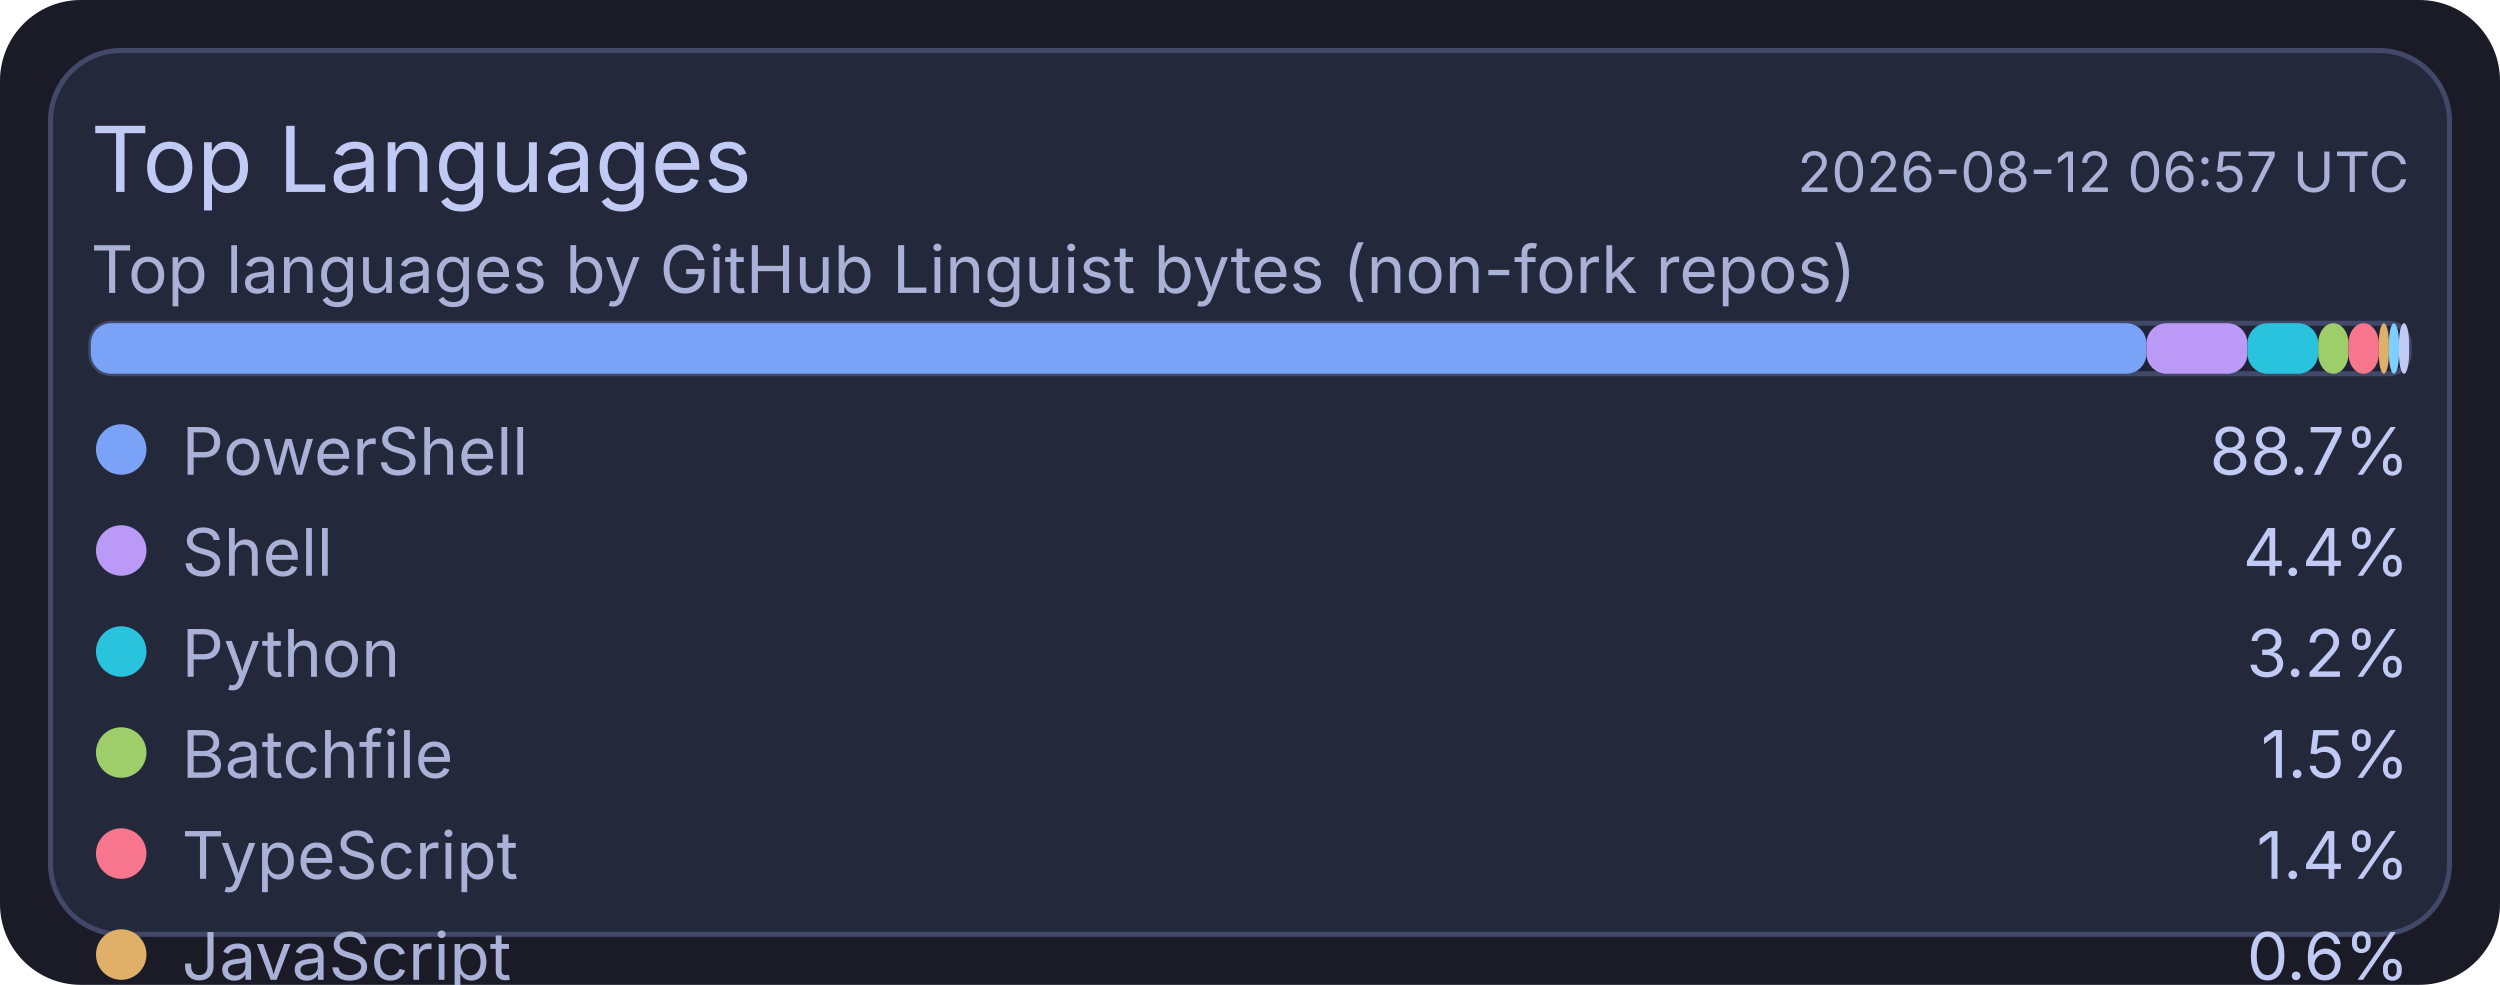
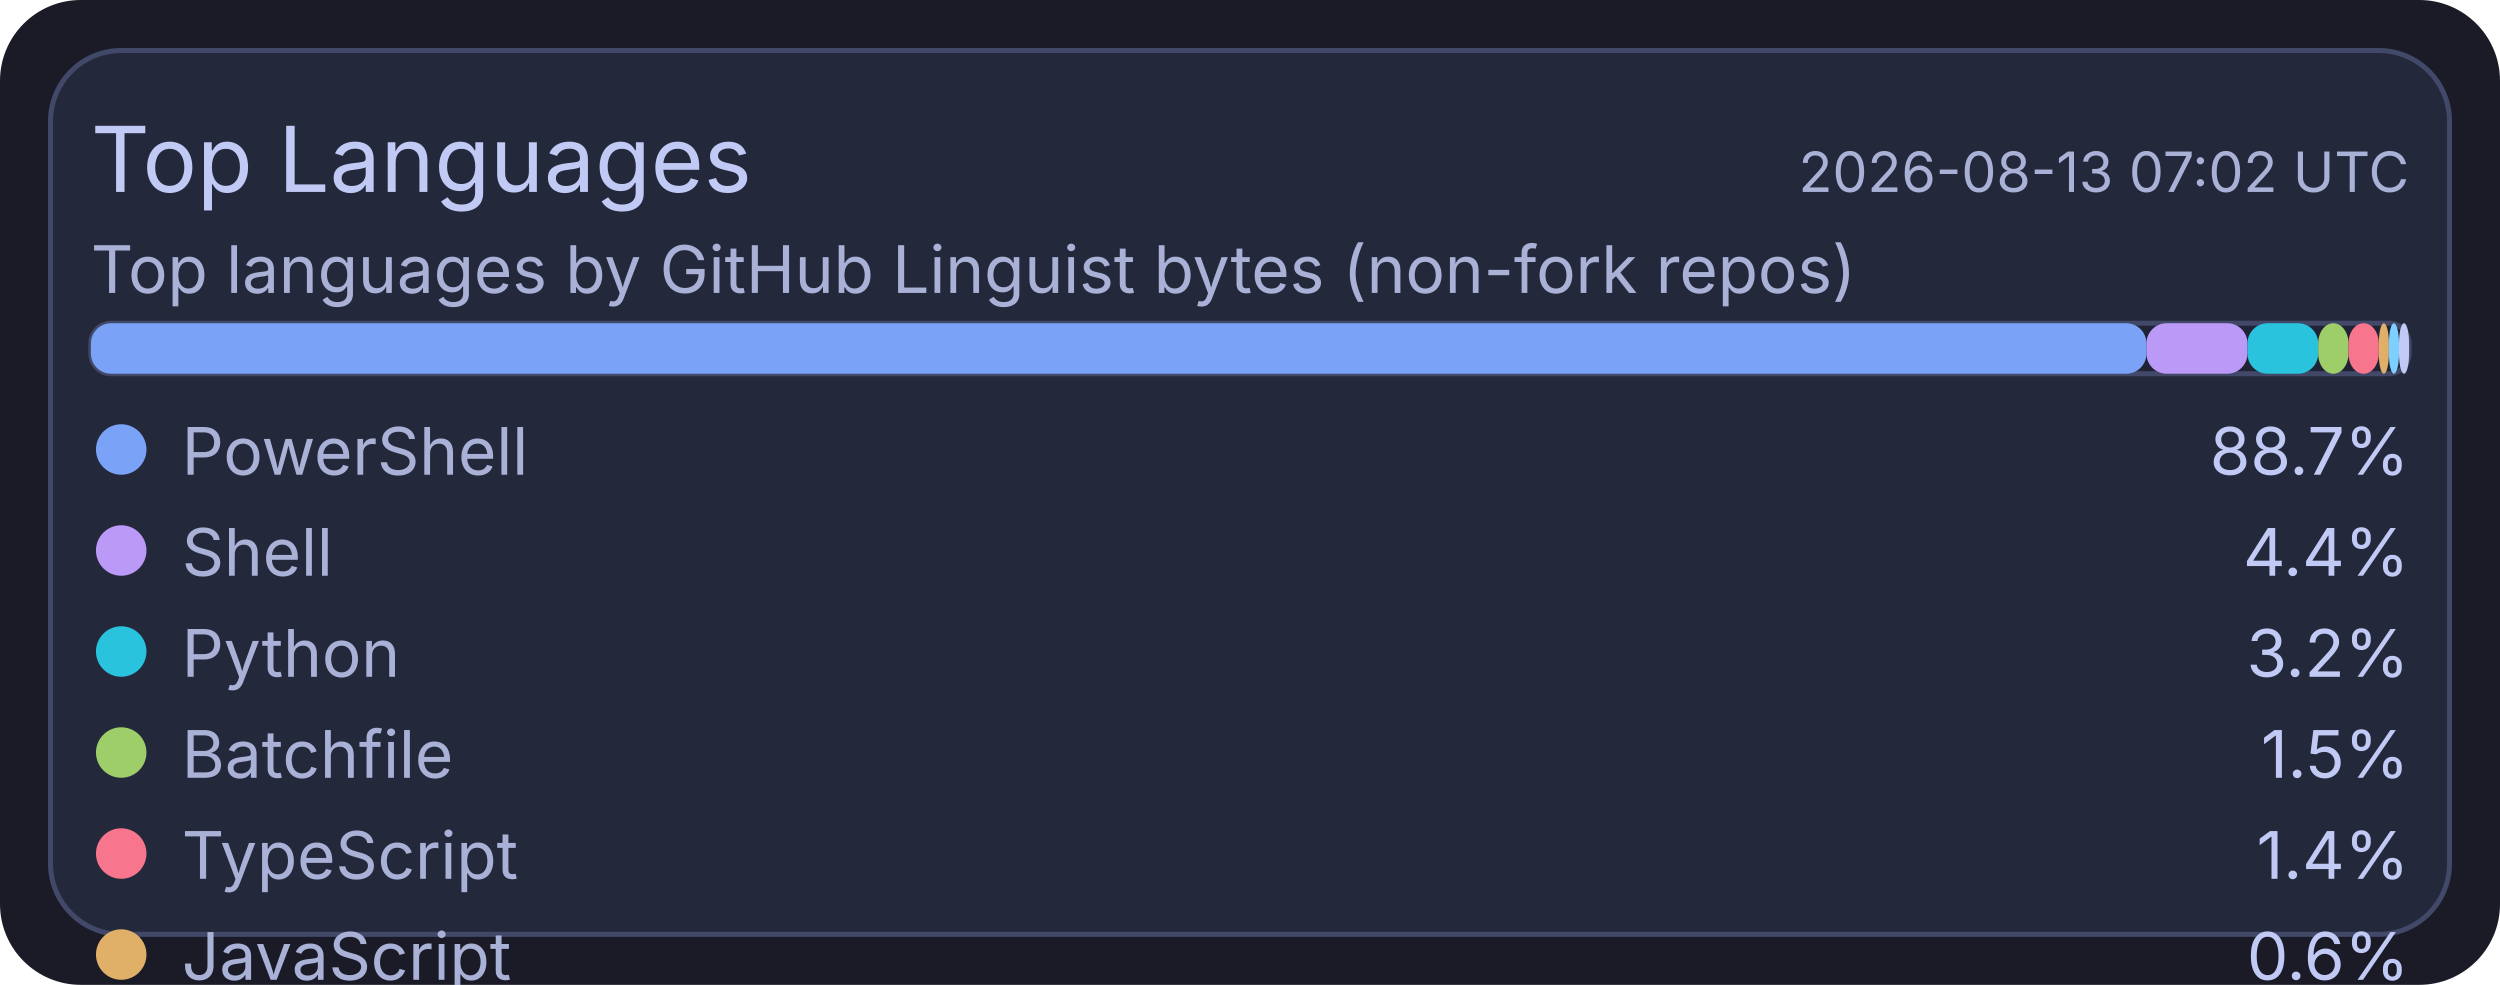
<svg xmlns="http://www.w3.org/2000/svg" width="495" height="195" viewBox="0 0 495 195">
  <rect x="0" y="0" width="495" height="195" rx="16" fill="#1a1b26" />
  <rect x="10" y="10" width="475" height="175" rx="14" fill="#24283b" stroke="#414868" stroke-width="1" />
  <text x="18" y="38" fill="#c0caf5" font-size="18" font-family="ui-sans-serif, system-ui, -apple-system, Segoe UI">Top Languages</text>
-   <text x="477" y="38" text-anchor="end" fill="#a9b1d6" font-size="11" font-family="ui-sans-serif, system-ui, -apple-system, Segoe UI">2026-08-12 06:57 UTC</text>
+   <text x="477" y="38" text-anchor="end" fill="#a9b1d6" font-size="11" font-family="ui-sans-serif, system-ui, -apple-system, Segoe UI">2026-08-13 07:02 UTC</text>
  <text x="18" y="58" fill="#a9b1d6" font-size="13" font-family="ui-sans-serif, system-ui, -apple-system, Segoe UI">Top languages by GitHub Linguist bytes (non-fork repos)</text>
  <rect x="18" y="64" width="459" height="10" rx="4" fill="#1f2335" stroke="#414868" stroke-width="1" />
  <rect x="18" y="64" width="407" height="10" rx="4" fill="#7aa2f7" />
  <rect x="425" y="64" width="20" height="10" rx="4" fill="#bb9af7" />
  <rect x="445" y="64" width="14" height="10" rx="4" fill="#2ac3de" />
  <rect x="459" y="64" width="6" height="10" rx="4" fill="#9ece6a" />
  <rect x="465" y="64" width="6" height="10" rx="4" fill="#f7768e" />
  <rect x="471" y="64" width="2" height="10" rx="4" fill="#e0af68" />
  <rect x="473" y="64" width="2" height="10" rx="4" fill="#7dcfff" />
  <rect x="475" y="64" width="2" height="10" rx="4" fill="#c0caf5" />
  <circle cx="24" cy="89" r="5" fill="#7aa2f7" />
  <text x="36" y="94" fill="#a9b1d6" font-size="13" font-family="ui-sans-serif, system-ui, -apple-system, Segoe UI">PowerShell</text>
  <text x="477" y="94" text-anchor="end" fill="#c0caf5" font-size="13" font-family="ui-sans-serif, system-ui, -apple-system, Segoe UI">88.7%</text>
  <circle cx="24" cy="109" r="5" fill="#bb9af7" />
  <text x="36" y="114" fill="#a9b1d6" font-size="13" font-family="ui-sans-serif, system-ui, -apple-system, Segoe UI">Shell</text>
  <text x="477" y="114" text-anchor="end" fill="#c0caf5" font-size="13" font-family="ui-sans-serif, system-ui, -apple-system, Segoe UI">4.4%</text>
  <circle cx="24" cy="129" r="5" fill="#2ac3de" />
  <text x="36" y="134" fill="#a9b1d6" font-size="13" font-family="ui-sans-serif, system-ui, -apple-system, Segoe UI">Python</text>
  <text x="477" y="134" text-anchor="end" fill="#c0caf5" font-size="13" font-family="ui-sans-serif, system-ui, -apple-system, Segoe UI">3.2%</text>
  <circle cx="24" cy="149" r="5" fill="#9ece6a" />
  <text x="36" y="154" fill="#a9b1d6" font-size="13" font-family="ui-sans-serif, system-ui, -apple-system, Segoe UI">Batchfile</text>
  <text x="477" y="154" text-anchor="end" fill="#c0caf5" font-size="13" font-family="ui-sans-serif, system-ui, -apple-system, Segoe UI">1.5%</text>
  <circle cx="24" cy="169" r="5" fill="#f7768e" />
  <text x="36" y="174" fill="#a9b1d6" font-size="13" font-family="ui-sans-serif, system-ui, -apple-system, Segoe UI">TypeScript</text>
  <text x="477" y="174" text-anchor="end" fill="#c0caf5" font-size="13" font-family="ui-sans-serif, system-ui, -apple-system, Segoe UI">1.4%</text>
  <circle cx="24" cy="189" r="5" fill="#e0af68" />
  <text x="36" y="194" fill="#a9b1d6" font-size="13" font-family="ui-sans-serif, system-ui, -apple-system, Segoe UI">JavaScript</text>
  <text x="477" y="194" text-anchor="end" fill="#c0caf5" font-size="13" font-family="ui-sans-serif, system-ui, -apple-system, Segoe UI">0.6%</text>
  <circle cx="24" cy="209" r="5" fill="#7dcfff" />
  <text x="36" y="214" fill="#a9b1d6" font-size="13" font-family="ui-sans-serif, system-ui, -apple-system, Segoe UI">CSS</text>
  <text x="477" y="214" text-anchor="end" fill="#c0caf5" font-size="13" font-family="ui-sans-serif, system-ui, -apple-system, Segoe UI">0.1%</text>
  <circle cx="24" cy="229" r="5" fill="#c0caf5" />
  <text x="36" y="234" fill="#a9b1d6" font-size="13" font-family="ui-sans-serif, system-ui, -apple-system, Segoe UI">Lua</text>
  <text x="477" y="234" text-anchor="end" fill="#c0caf5" font-size="13" font-family="ui-sans-serif, system-ui, -apple-system, Segoe UI">0.1%</text>
</svg>
